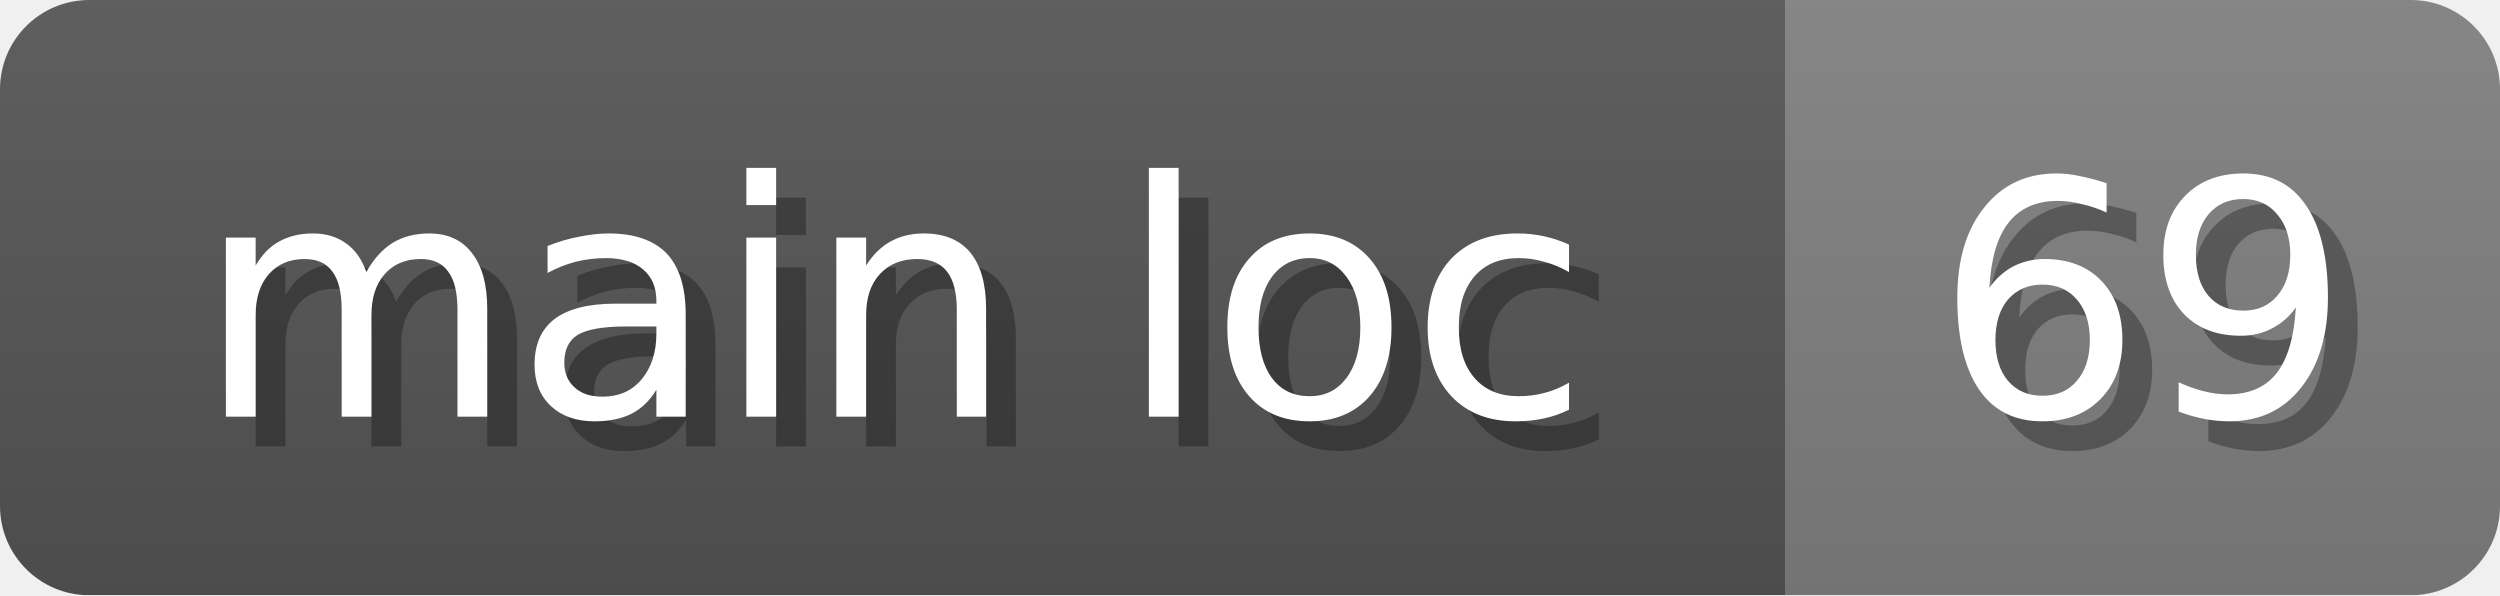
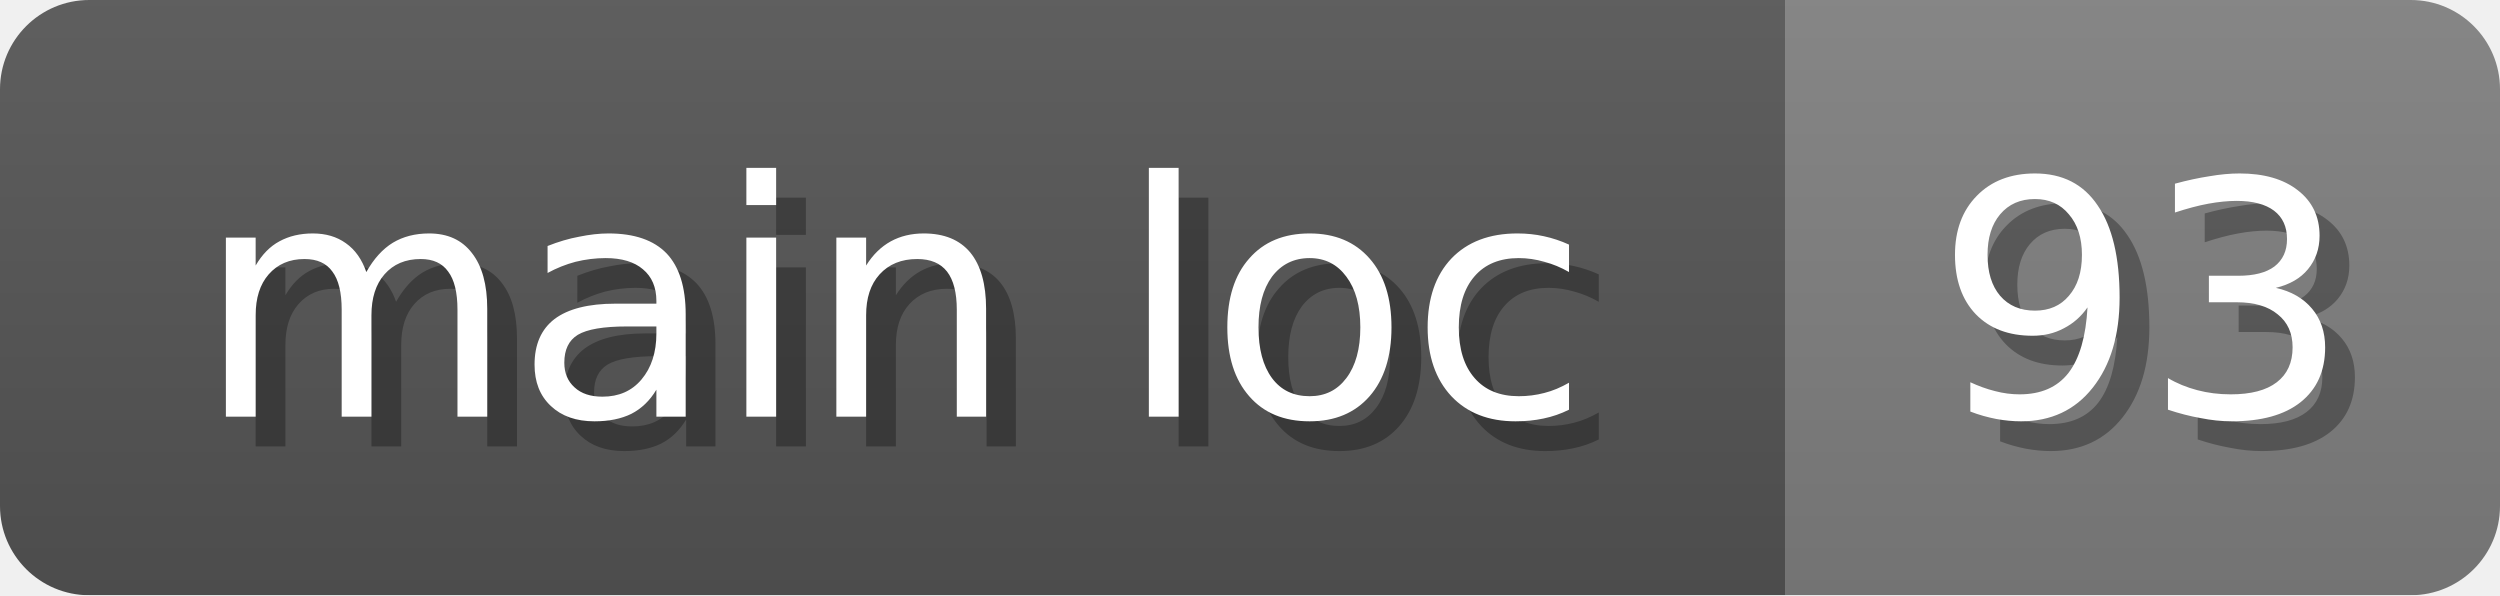
<svg xmlns="http://www.w3.org/2000/svg" width="84" height="20">
  <linearGradient id="b" x2="0" y2="100%">
    <stop offset="0" stop-color="#bbb" stop-opacity=".1" />
    <stop offset="1" stop-opacity=".1" />
  </linearGradient>
  <mask id="anybadge_12">
    <rect width="84" height="20" rx="3" fill="#fff" />
  </mask>
  <g mask="url(#anybadge_12)">
    <path fill="#555" d="M0 0h60v20H0z" />
    <path fill="#808080" d="M60 0h24v20H60z" />
    <path fill="url(#b)" d="M0 0h84v20H0z" />
  </g>
  <g fill="#fff" text-anchor="middle" font-family="DejaVu Sans,Verdana,Geneva,sans-serif" font-size="11">
    <text x="31.0" y="15" fill="#010101" fill-opacity=".3">main loc</text>
    <text x="30.0" y="14">main loc</text>
  </g>
  <g fill="#fff" text-anchor="middle" font-family="DejaVu Sans,Verdana,Geneva,sans-serif" font-size="11">
-     <text x="73.0" y="15" fill="#010101" fill-opacity=".3">69</text>
-     <text x="72.0" y="14">69</text>
+     <text x="73.0" y="15" fill="#010101" fill-opacity=".3">93</text>
+     <text x="72.0" y="14">93</text>
  </g>
</svg>
